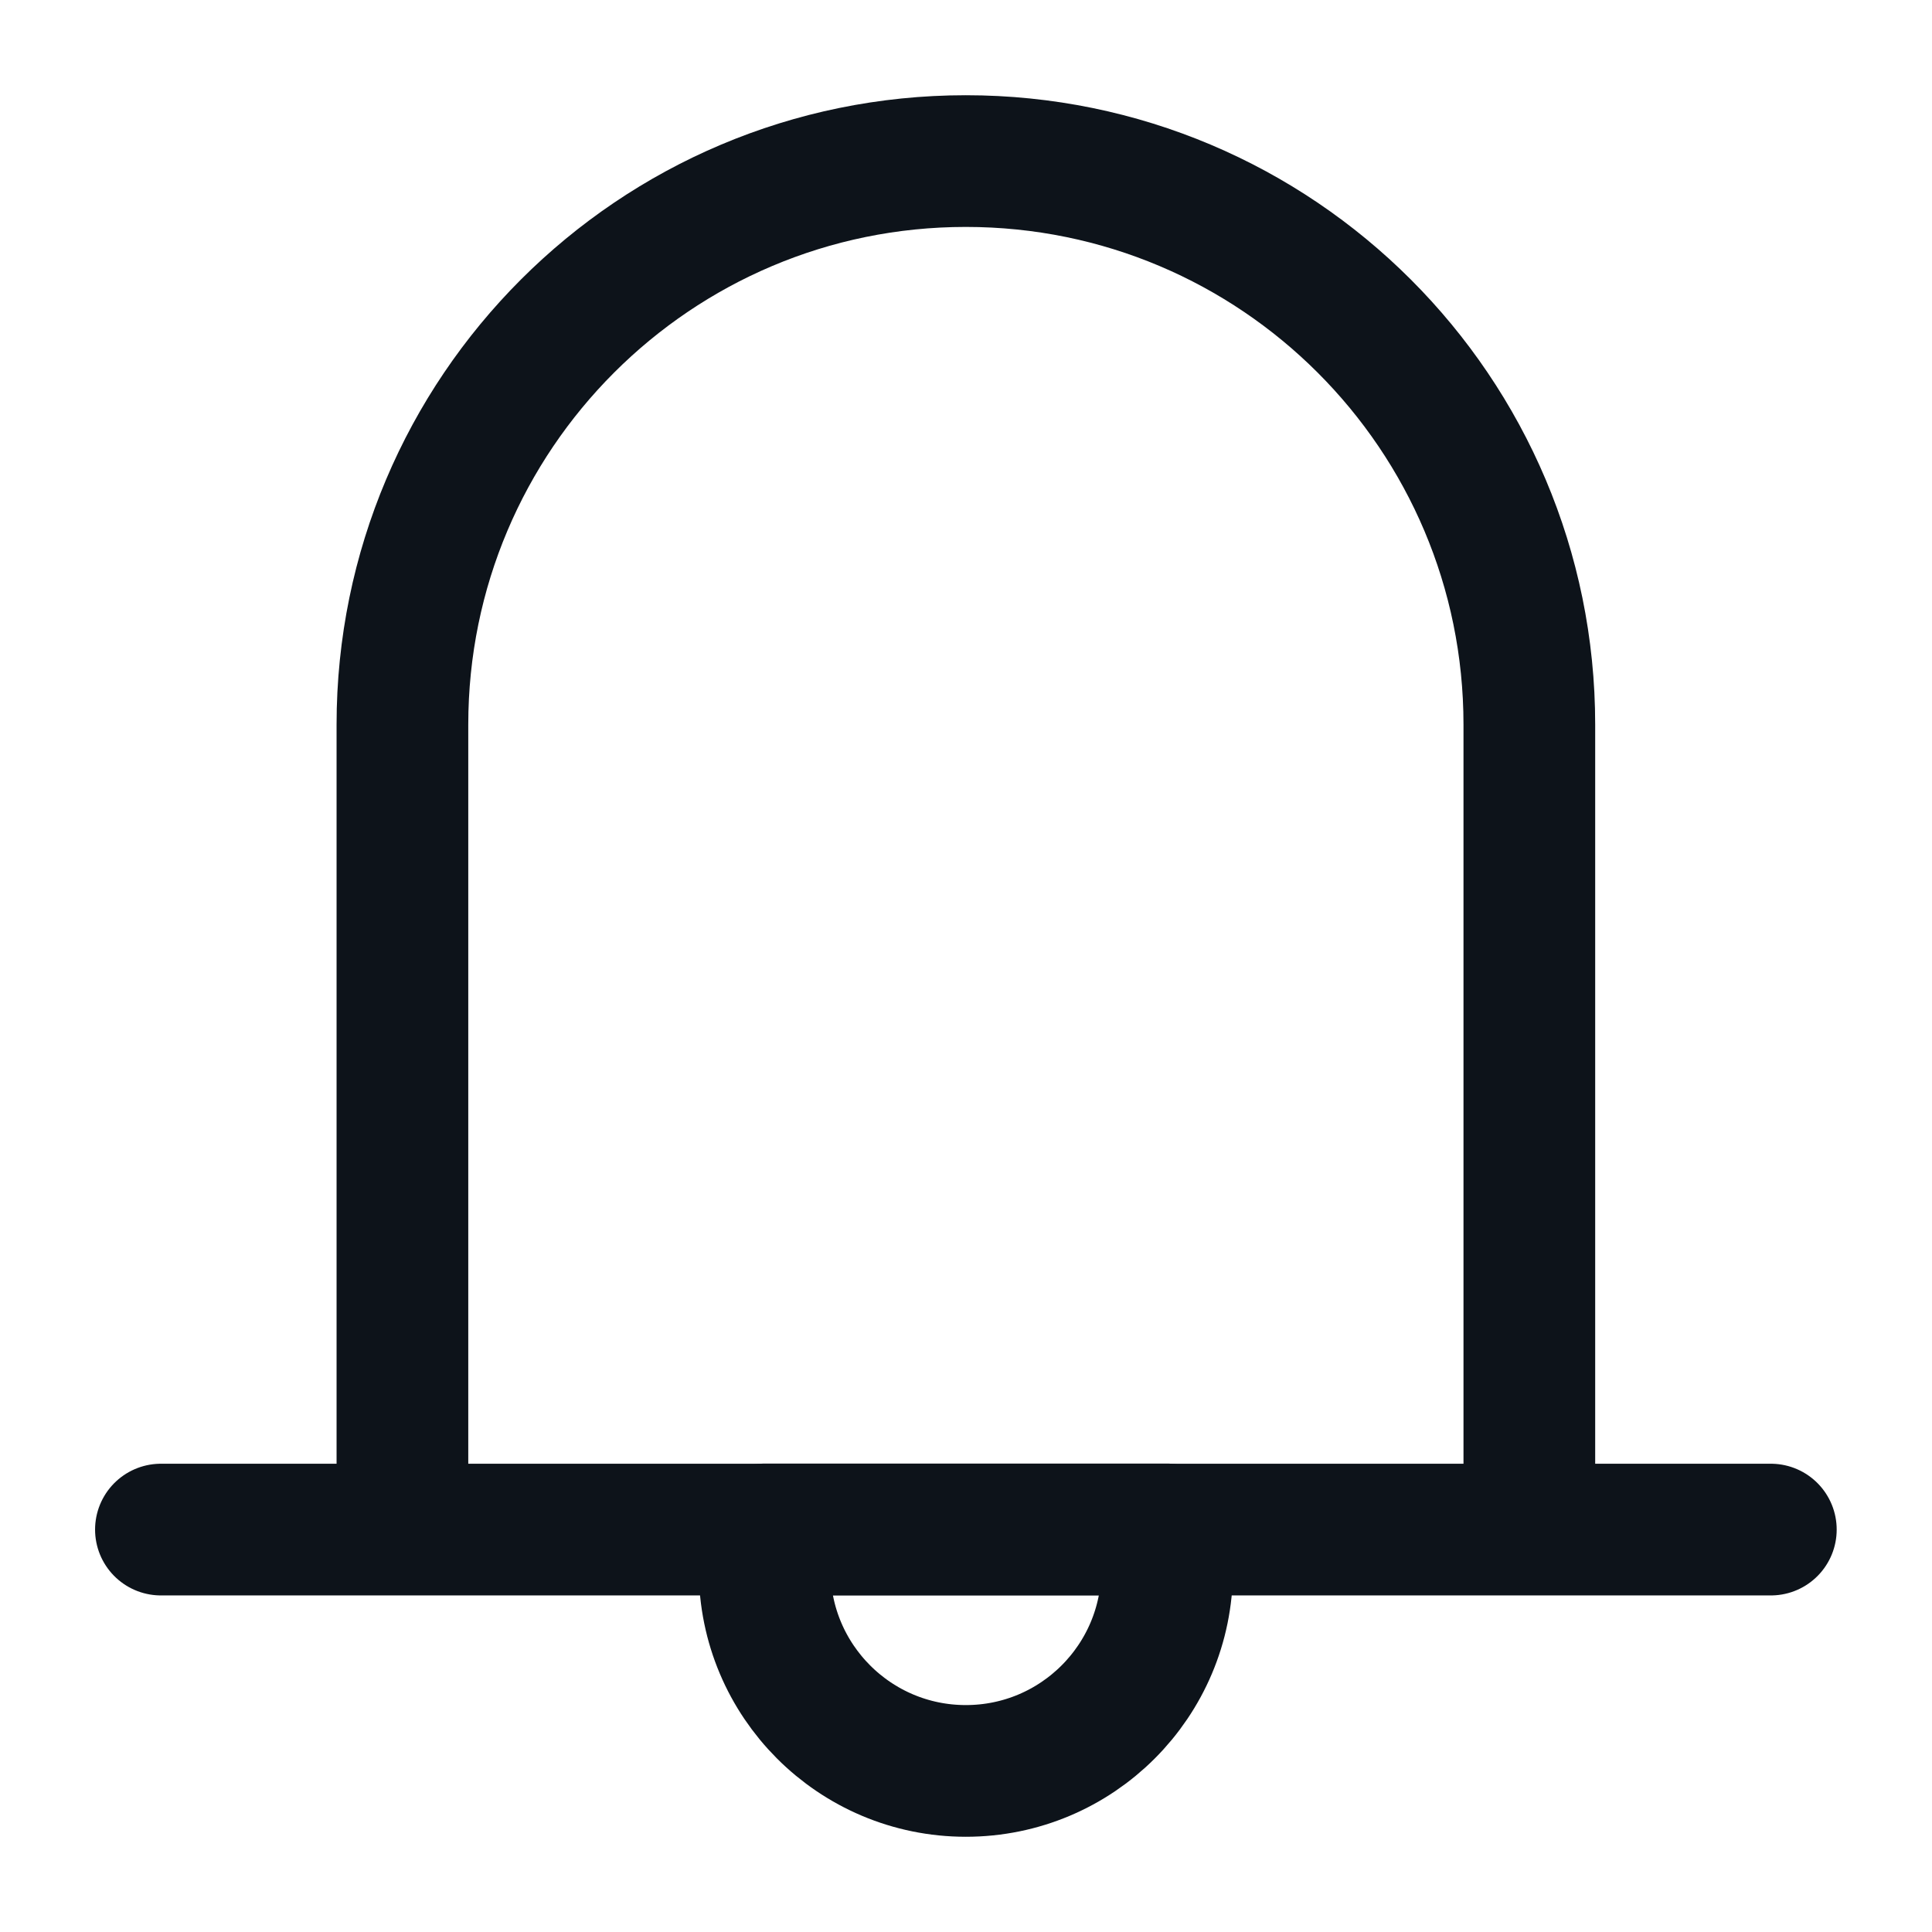
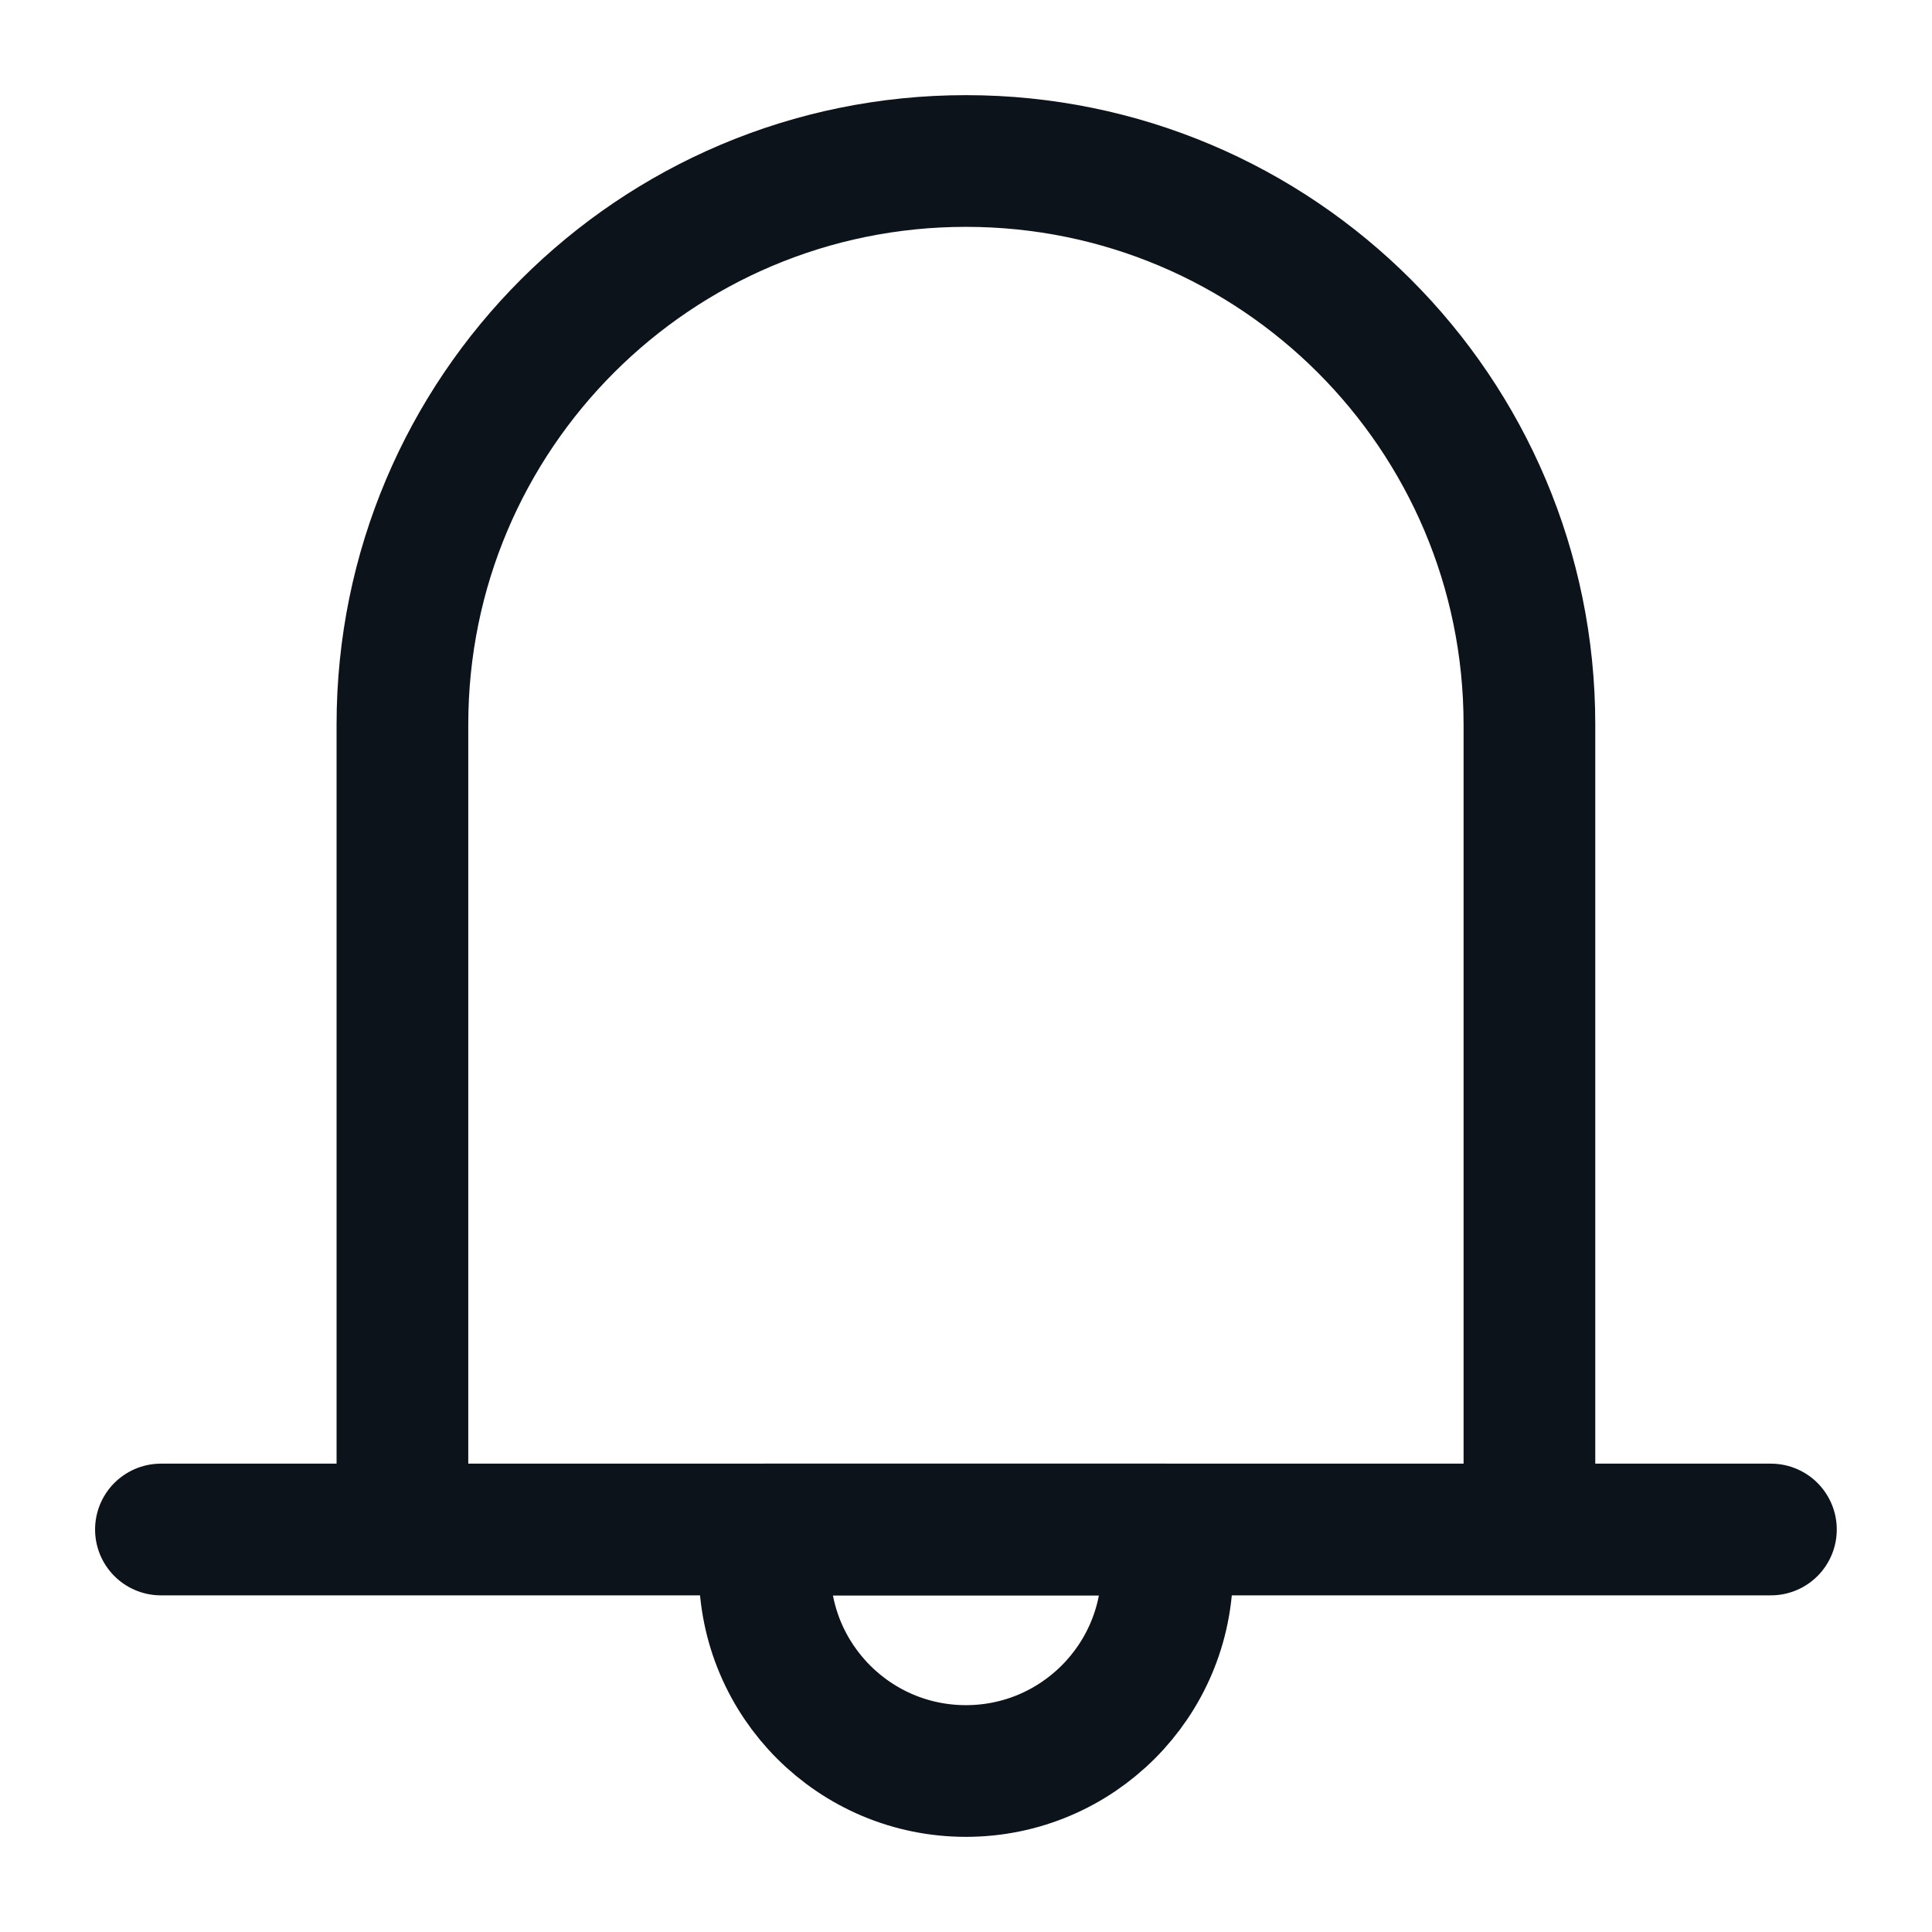
- <svg xmlns="http://www.w3.org/2000/svg" width="24" height="24" viewBox="0 0 24 24" fill="none">
-   <rect width="24" height="24" fill="#1E1E1E" />
-   <rect x="-351.254" y="-161.92" width="1269.19" height="290.92" fill="white" />
-   <path d="M4.999 19.001V9.001C4.999 5.135 8.133 2.001 11.998 2.001C15.864 2.001 18.998 5.135 18.998 9.001V19.001M1.999 19.001H21.998" stroke="#0D131A" stroke-width="1.636" stroke-linecap="round" stroke-linejoin="round" />
-   <path d="M11.998 21.999C13.379 21.999 14.498 20.88 14.498 19.499V18.999H9.499V19.499C9.499 20.88 10.618 21.999 11.998 21.999Z" stroke="#0D131A" stroke-width="1.636" stroke-linecap="round" stroke-linejoin="round" />
+ <svg fill="none" viewBox="0 0 24 24">
+   <path fill="#1E1E1E" d="M0 0h24v24H0z" />
+   <path fill="white" d="M-351.254-161.92h1269.19V129h-1269.19z" />
+   <path stroke="#0D131A" stroke-linecap="round" stroke-linejoin="round" stroke-width="1.636" d="M4.999 19V9a7 7 0 1 1 14 0v10m-17 0h20" />
+   <path stroke="#0D131A" stroke-linecap="round" stroke-linejoin="round" stroke-width="1.636" d="M11.999 22a2.5 2.5 0 0 0 2.5-2.5V19h-5v.5a2.5 2.5 0 0 0 2.5 2.5" />
</svg>
